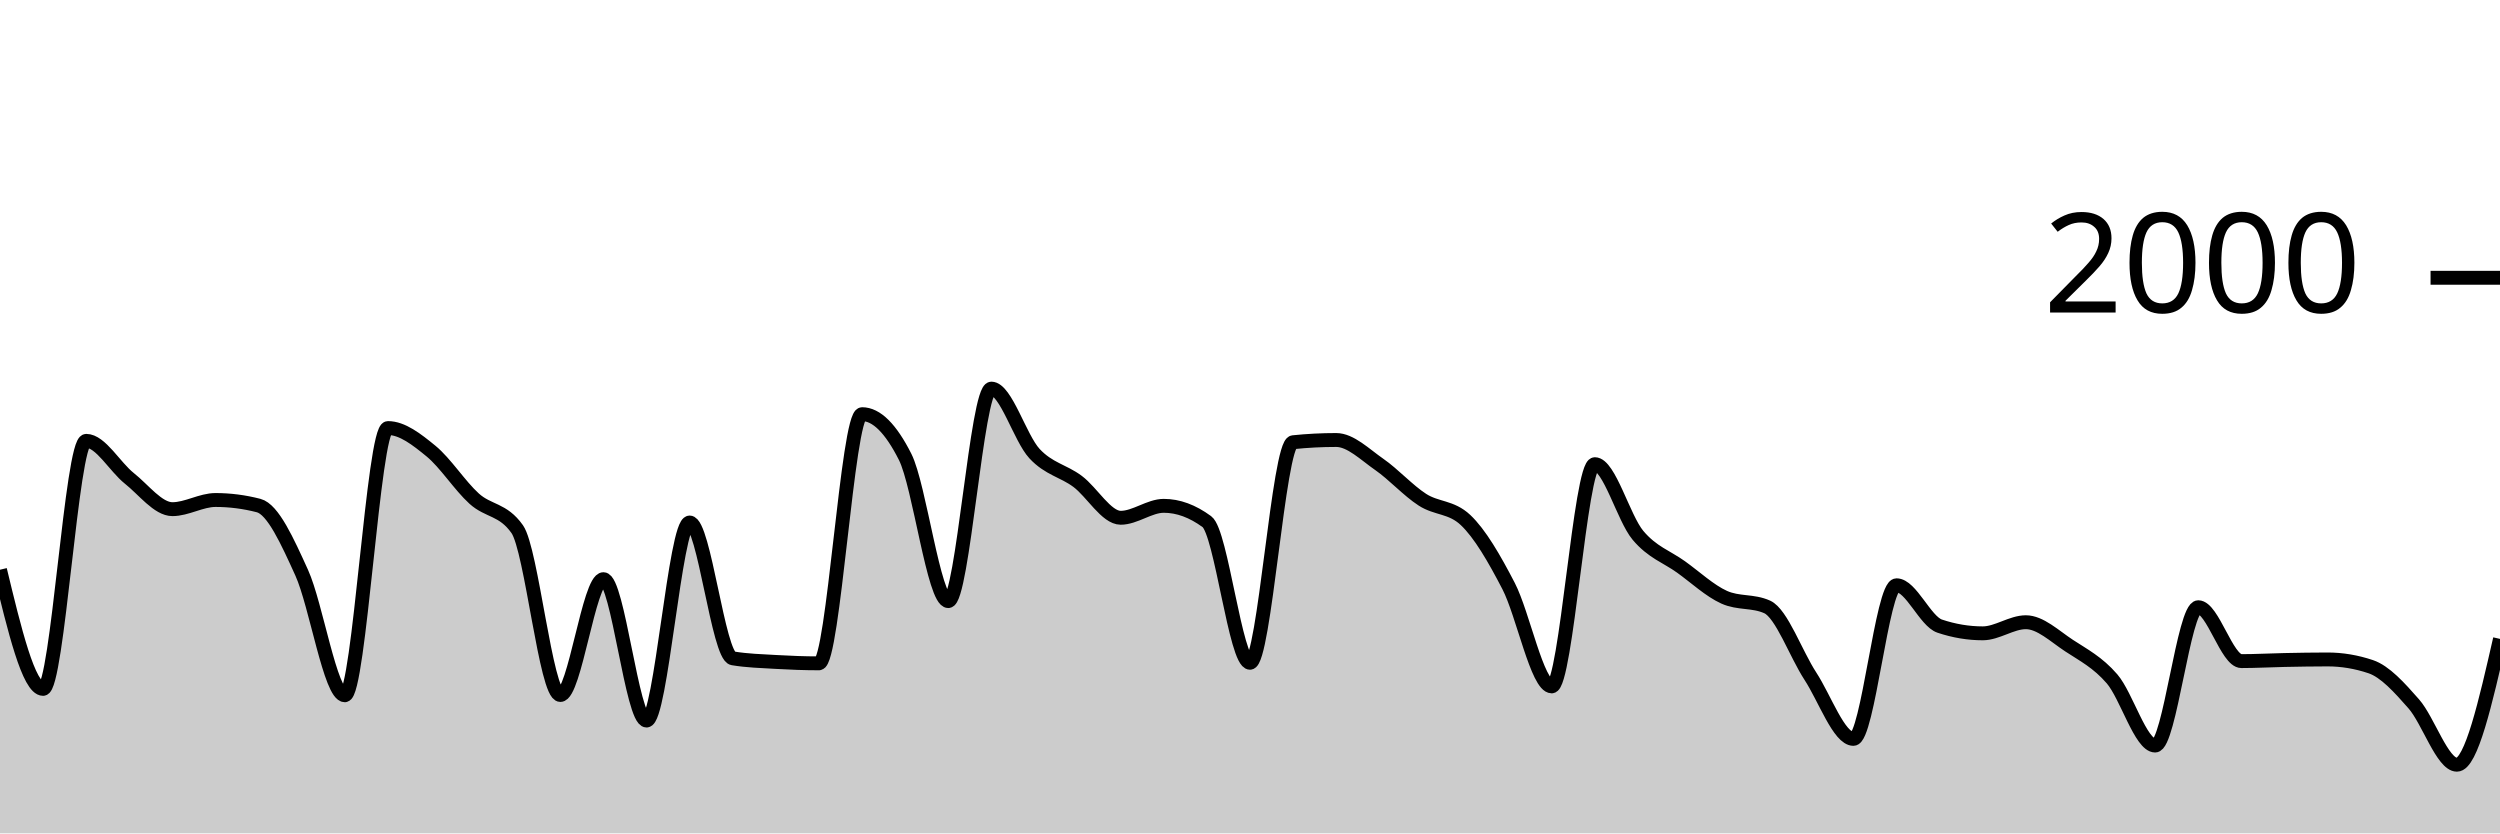
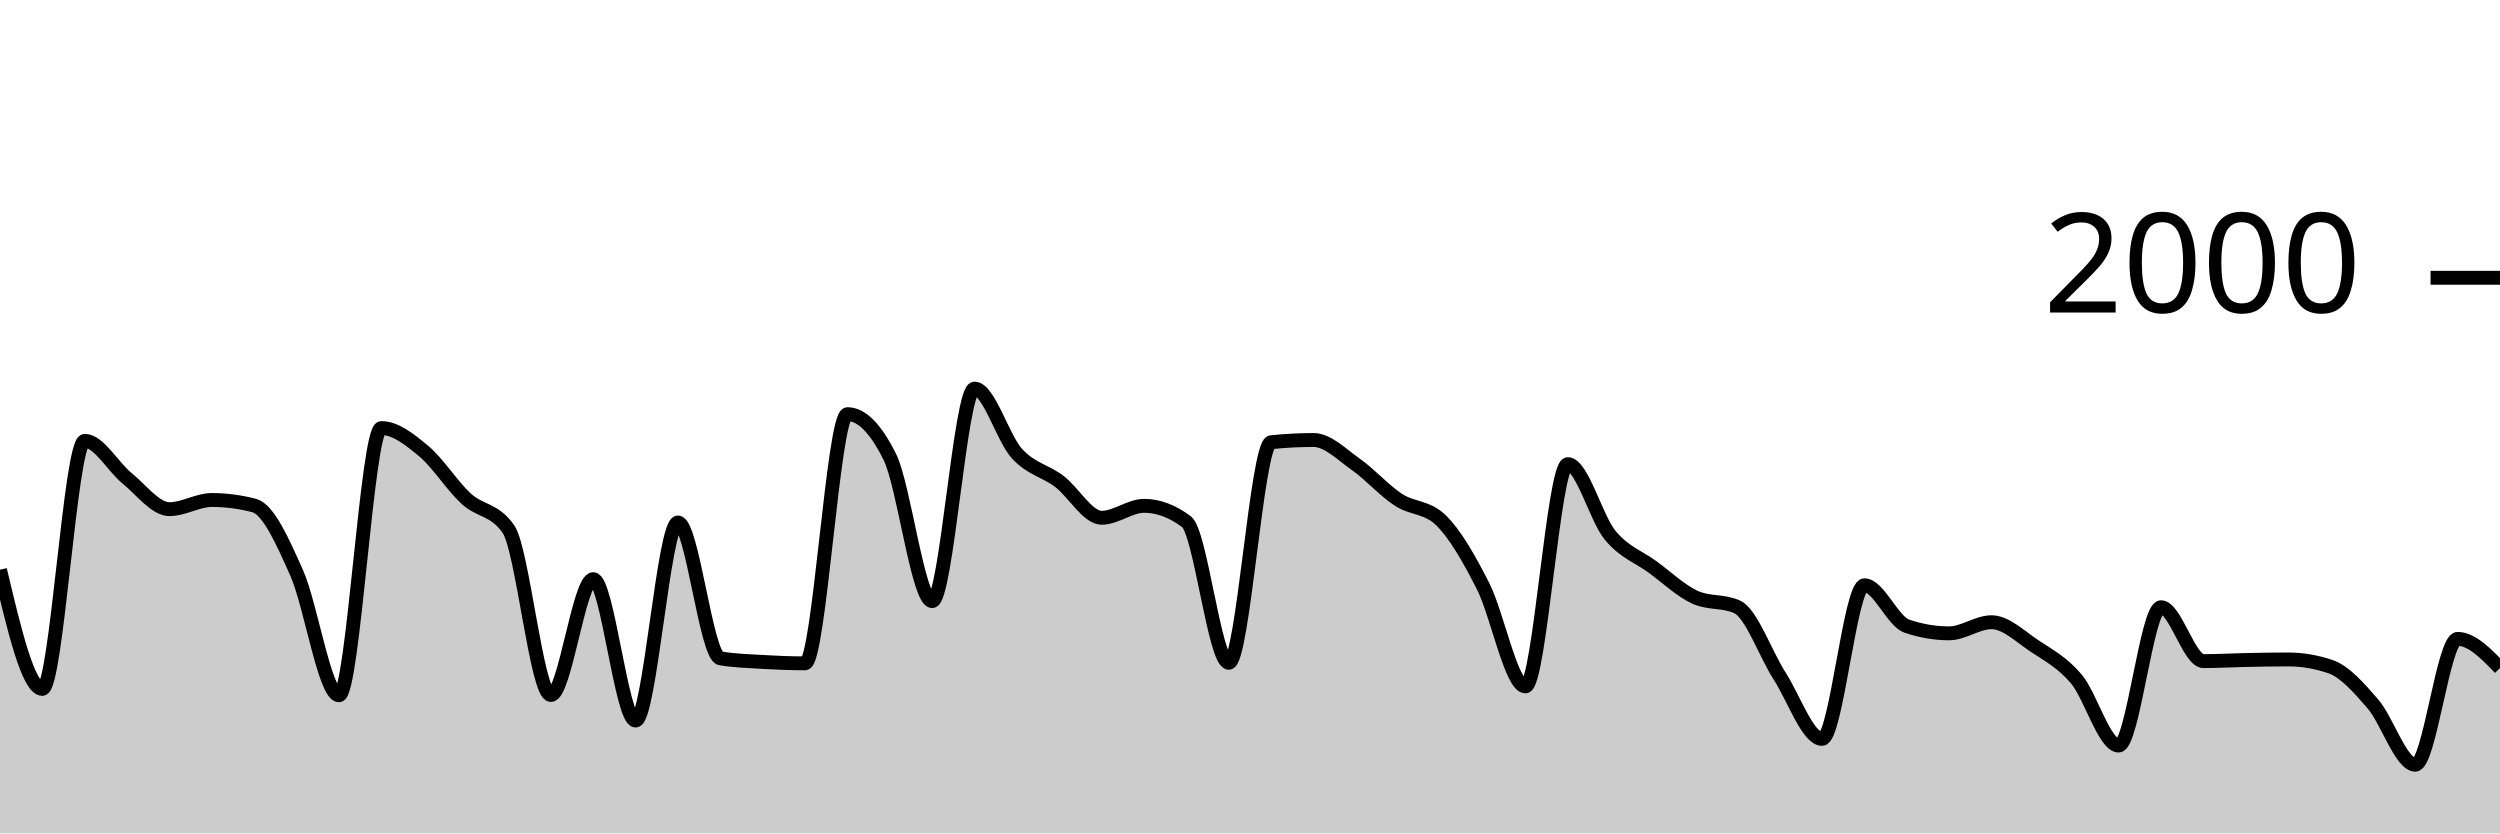
<svg xmlns="http://www.w3.org/2000/svg" viewBox="0 0 180 60">
  <g transform="translate(0,20)">
-     <path class="area" fill="rgba(0, 0, 0, 0.2)" d="M0,21.02C1.034,25.31,2.069,29.6,3.103,29.6C4.138,29.6,5.172,11.74,6.207,11.74C7.241,11.74,8.276,13.62,9.31,14.44C10.345,15.26,11.379,16.66,12.414,16.66C13.448,16.66,14.483,16,15.517,16C16.552,16,17.586,16.133,18.621,16.4C19.655,16.667,20.69,18.963,21.724,21.24C22.759,23.517,23.793,30.06,24.828,30.06C25.862,30.06,26.897,10.82,27.931,10.82C28.966,10.82,30,11.633,31.034,12.48C32.069,13.327,33.103,14.963,34.138,15.9C35.172,16.837,36.207,16.633,37.241,18.1C38.276,19.567,39.31,30.04,40.345,30.04C41.379,30.04,42.414,21.7,43.448,21.7C44.483,21.7,45.517,31.88,46.552,31.88C47.586,31.88,48.621,17.62,49.655,17.62C50.69,17.62,51.724,27.227,52.759,27.4C53.793,27.573,54.828,27.6,55.862,27.66C56.897,27.72,57.931,27.76,58.966,27.76C60,27.76,61.034,9.82,62.069,9.82C63.103,9.82,64.138,10.847,65.172,12.9C66.207,14.953,67.241,23.28,68.276,23.28C69.31,23.28,70.345,7.98,71.379,7.98C72.414,7.98,73.448,11.547,74.483,12.66C75.517,13.773,76.552,13.89,77.586,14.66C78.621,15.43,79.655,17.28,80.69,17.28C81.724,17.28,82.759,16.42,83.793,16.42C84.828,16.42,85.862,16.8,86.897,17.56C87.931,18.32,88.966,27.72,90,27.72C91.034,27.72,92.069,11.947,93.103,11.84C94.138,11.733,95.172,11.68,96.207,11.68C97.241,11.68,98.276,12.723,99.31,13.44C100.345,14.157,101.379,15.313,102.414,15.98C103.448,16.647,104.483,16.467,105.517,17.44C106.552,18.413,107.586,20.203,108.621,22.2C109.655,24.197,110.69,29.42,111.724,29.42C112.759,29.42,113.793,13.42,114.828,13.42C115.862,13.42,116.897,17.307,117.931,18.54C118.966,19.773,120,20.077,121.034,20.82C122.069,21.563,123.103,22.533,124.138,23C125.172,23.467,126.207,23.233,127.241,23.7C128.276,24.167,129.31,27.097,130.345,28.68C131.379,30.263,132.414,33.2,133.448,33.2C134.483,33.2,135.517,22.14,136.552,22.14C137.586,22.14,138.621,24.733,139.655,25.08C140.69,25.427,141.724,25.6,142.759,25.6C143.793,25.6,144.828,24.8,145.862,24.8C146.897,24.8,147.931,25.8,148.966,26.48C150,27.16,151.034,27.68,152.069,28.88C153.103,30.08,154.138,33.68,155.172,33.68C156.207,33.68,157.241,23.72,158.276,23.72C159.31,23.72,160.345,27.6,161.379,27.6C162.414,27.6,163.448,27.54,164.483,27.52C165.517,27.5,166.552,27.48,167.586,27.48C168.621,27.48,169.655,27.653,170.69,28C171.724,28.347,172.759,29.503,173.793,30.68C174.828,31.857,175.862,35.06,176.897,35.06C177.931,35.06,178.966,30.53,180,26L180,40C178.966,40,177.931,40,176.897,40C175.862,40,174.828,40,173.793,40C172.759,40,171.724,40,170.69,40C169.655,40,168.621,40,167.586,40C166.552,40,165.517,40,164.483,40C163.448,40,162.414,40,161.379,40C160.345,40,159.31,40,158.276,40C157.241,40,156.207,40,155.172,40C154.138,40,153.103,40,152.069,40C151.034,40,150,40,148.966,40C147.931,40,146.897,40,145.862,40C144.828,40,143.793,40,142.759,40C141.724,40,140.69,40,139.655,40C138.621,40,137.586,40,136.552,40C135.517,40,134.483,40,133.448,40C132.414,40,131.379,40,130.345,40C129.31,40,128.276,40,127.241,40C126.207,40,125.172,40,124.138,40C123.103,40,122.069,40,121.034,40C120,40,118.966,40,117.931,40C116.897,40,115.862,40,114.828,40C113.793,40,112.759,40,111.724,40C110.69,40,109.655,40,108.621,40C107.586,40,106.552,40,105.517,40C104.483,40,103.448,40,102.414,40C101.379,40,100.345,40,99.31,40C98.276,40,97.241,40,96.207,40C95.172,40,94.138,40,93.103,40C92.069,40,91.034,40,90,40C88.966,40,87.931,40,86.897,40C85.862,40,84.828,40,83.793,40C82.759,40,81.724,40,80.69,40C79.655,40,78.621,40,77.586,40C76.552,40,75.517,40,74.483,40C73.448,40,72.414,40,71.379,40C70.345,40,69.31,40,68.276,40C67.241,40,66.207,40,65.172,40C64.138,40,63.103,40,62.069,40C61.034,40,60,40,58.966,40C57.931,40,56.897,40,55.862,40C54.828,40,53.793,40,52.759,40C51.724,40,50.69,40,49.655,40C48.621,40,47.586,40,46.552,40C45.517,40,44.483,40,43.448,40C42.414,40,41.379,40,40.345,40C39.31,40,38.276,40,37.241,40C36.207,40,35.172,40,34.138,40C33.103,40,32.069,40,31.034,40C30,40,28.966,40,27.931,40C26.897,40,25.862,40,24.828,40C23.793,40,22.759,40,21.724,40C20.69,40,19.655,40,18.621,40C17.586,40,16.552,40,15.517,40C14.483,40,13.448,40,12.414,40C11.379,40,10.345,40,9.31,40C8.276,40,7.241,40,6.207,40C5.172,40,4.138,40,3.103,40C2.069,40,1.034,40,0,40Z" />
-     <path class="line" stroke="black" fill="none" d="M0,21.02C1.034,25.31,2.069,29.6,3.103,29.6C4.138,29.6,5.172,11.74,6.207,11.74C7.241,11.74,8.276,13.62,9.31,14.44C10.345,15.26,11.379,16.66,12.414,16.66C13.448,16.66,14.483,16,15.517,16C16.552,16,17.586,16.133,18.621,16.4C19.655,16.667,20.69,18.963,21.724,21.24C22.759,23.517,23.793,30.06,24.828,30.06C25.862,30.06,26.897,10.82,27.931,10.82C28.966,10.82,30,11.633,31.034,12.48C32.069,13.327,33.103,14.963,34.138,15.9C35.172,16.837,36.207,16.633,37.241,18.1C38.276,19.567,39.31,30.04,40.345,30.04C41.379,30.04,42.414,21.7,43.448,21.7C44.483,21.7,45.517,31.88,46.552,31.88C47.586,31.88,48.621,17.62,49.655,17.62C50.69,17.62,51.724,27.227,52.759,27.4C53.793,27.573,54.828,27.6,55.862,27.66C56.897,27.72,57.931,27.76,58.966,27.76C60,27.76,61.034,9.82,62.069,9.82C63.103,9.82,64.138,10.847,65.172,12.9C66.207,14.953,67.241,23.28,68.276,23.28C69.31,23.28,70.345,7.98,71.379,7.98C72.414,7.98,73.448,11.547,74.483,12.66C75.517,13.773,76.552,13.89,77.586,14.66C78.621,15.43,79.655,17.28,80.69,17.28C81.724,17.28,82.759,16.42,83.793,16.42C84.828,16.42,85.862,16.8,86.897,17.56C87.931,18.32,88.966,27.72,90,27.72C91.034,27.72,92.069,11.947,93.103,11.84C94.138,11.733,95.172,11.68,96.207,11.68C97.241,11.68,98.276,12.723,99.31,13.44C100.345,14.157,101.379,15.313,102.414,15.98C103.448,16.647,104.483,16.467,105.517,17.44C106.552,18.413,107.586,20.203,108.621,22.2C109.655,24.197,110.69,29.42,111.724,29.42C112.759,29.42,113.793,13.42,114.828,13.42C115.862,13.42,116.897,17.307,117.931,18.54C118.966,19.773,120,20.077,121.034,20.82C122.069,21.563,123.103,22.533,124.138,23C125.172,23.467,126.207,23.233,127.241,23.7C128.276,24.167,129.31,27.097,130.345,28.68C131.379,30.263,132.414,33.2,133.448,33.2C134.483,33.2,135.517,22.14,136.552,22.14C137.586,22.14,138.621,24.733,139.655,25.08C140.69,25.427,141.724,25.6,142.759,25.6C143.793,25.6,144.828,24.8,145.862,24.8C146.897,24.8,147.931,25.8,148.966,26.48C150,27.16,151.034,27.68,152.069,28.88C153.103,30.08,154.138,33.68,155.172,33.68C156.207,33.68,157.241,23.72,158.276,23.72C159.31,23.72,160.345,27.6,161.379,27.6C162.414,27.6,163.448,27.54,164.483,27.52C165.517,27.5,166.552,27.48,167.586,27.48C168.621,27.48,169.655,27.653,170.69,28C171.724,28.347,172.759,29.503,173.793,30.68C174.828,31.857,175.862,35.06,176.897,35.06C177.931,35.06,178.966,30.53,180,26" />
+     <path class="area" fill="rgba(0, 0, 0, 0.2)" d="M0,21.02C1.017,25.31,2.034,29.6,3.051,29.6C4.068,29.6,5.085,11.74,6.102,11.74C7.119,11.74,8.136,13.62,9.153,14.44C10.169,15.26,11.186,16.66,12.203,16.66C13.22,16.66,14.237,16,15.254,16C16.271,16,17.288,16.133,18.305,16.4C19.322,16.667,20.339,18.963,21.356,21.24C22.373,23.517,23.39,30.06,24.407,30.06C25.424,30.06,26.441,10.82,27.458,10.82C28.475,10.82,29.492,11.633,30.508,12.48C31.525,13.327,32.542,14.963,33.559,15.9C34.576,16.837,35.593,16.633,36.61,18.1C37.627,19.567,38.644,30.04,39.661,30.04C40.678,30.04,41.695,21.7,42.712,21.7C43.729,21.7,44.746,31.88,45.763,31.88C46.78,31.88,47.797,17.62,48.814,17.62C49.831,17.62,50.847,27.227,51.864,27.4C52.881,27.573,53.898,27.6,54.915,27.66C55.932,27.72,56.949,27.76,57.966,27.76C58.983,27.76,60,9.82,61.017,9.82C62.034,9.82,63.051,10.847,64.068,12.9C65.085,14.953,66.102,23.28,67.119,23.28C68.136,23.28,69.153,7.98,70.169,7.98C71.186,7.98,72.203,11.547,73.22,12.66C74.237,13.773,75.254,13.89,76.271,14.66C77.288,15.43,78.305,17.28,79.322,17.28C80.339,17.28,81.356,16.42,82.373,16.42C83.39,16.42,84.407,16.8,85.424,17.56C86.441,18.32,87.458,27.72,88.475,27.72C89.492,27.72,90.508,11.947,91.525,11.84C92.542,11.733,93.559,11.68,94.576,11.68C95.593,11.68,96.61,12.723,97.627,13.44C98.644,14.157,99.661,15.313,100.678,15.98C101.695,16.647,102.712,16.467,103.729,17.44C104.746,18.413,105.763,20.203,106.78,22.2C107.797,24.197,108.814,29.42,109.831,29.42C110.847,29.42,111.864,13.42,112.881,13.42C113.898,13.42,114.915,17.307,115.932,18.54C116.949,19.773,117.966,20.077,118.983,20.82C120,21.563,121.017,22.533,122.034,23C123.051,23.467,124.068,23.233,125.085,23.7C126.102,24.167,127.119,27.097,128.136,28.68C129.153,30.263,130.169,33.2,131.186,33.2C132.203,33.2,133.22,22.14,134.237,22.14C135.254,22.14,136.271,24.733,137.288,25.08C138.305,25.427,139.322,25.6,140.339,25.6C141.356,25.6,142.373,24.8,143.39,24.8C144.407,24.8,145.424,25.8,146.441,26.48C147.458,27.16,148.475,27.68,149.492,28.88C150.508,30.08,151.525,33.68,152.542,33.68C153.559,33.68,154.576,23.72,155.593,23.72C156.61,23.72,157.627,27.6,158.644,27.6C159.661,27.6,160.678,27.54,161.695,27.52C162.712,27.5,163.729,27.48,164.746,27.48C165.763,27.48,166.78,27.653,167.797,28C168.814,28.347,169.831,29.503,170.847,30.68C171.864,31.857,172.881,35.06,173.898,35.06C174.915,35.06,175.932,26,176.949,26C177.966,26,178.983,27.05,180,28.1L180,40C178.983,40,177.966,40,176.949,40C175.932,40,174.915,40,173.898,40C172.881,40,171.864,40,170.847,40C169.831,40,168.814,40,167.797,40C166.78,40,165.763,40,164.746,40C163.729,40,162.712,40,161.695,40C160.678,40,159.661,40,158.644,40C157.627,40,156.61,40,155.593,40C154.576,40,153.559,40,152.542,40C151.525,40,150.508,40,149.492,40C148.475,40,147.458,40,146.441,40C145.424,40,144.407,40,143.39,40C142.373,40,141.356,40,140.339,40C139.322,40,138.305,40,137.288,40C136.271,40,135.254,40,134.237,40C133.22,40,132.203,40,131.186,40C130.169,40,129.153,40,128.136,40C127.119,40,126.102,40,125.085,40C124.068,40,123.051,40,122.034,40C121.017,40,120,40,118.983,40C117.966,40,116.949,40,115.932,40C114.915,40,113.898,40,112.881,40C111.864,40,110.847,40,109.831,40C108.814,40,107.797,40,106.78,40C105.763,40,104.746,40,103.729,40C102.712,40,101.695,40,100.678,40C99.661,40,98.644,40,97.627,40C96.61,40,95.593,40,94.576,40C93.559,40,92.542,40,91.525,40C90.508,40,89.492,40,88.475,40C87.458,40,86.441,40,85.424,40C84.407,40,83.39,40,82.373,40C81.356,40,80.339,40,79.322,40C78.305,40,77.288,40,76.271,40C75.254,40,74.237,40,73.22,40C72.203,40,71.186,40,70.169,40C69.153,40,68.136,40,67.119,40C66.102,40,65.085,40,64.068,40C63.051,40,62.034,40,61.017,40C60,40,58.983,40,57.966,40C56.949,40,55.932,40,54.915,40C53.898,40,52.881,40,51.864,40C50.847,40,49.831,40,48.814,40C47.797,40,46.78,40,45.763,40C44.746,40,43.729,40,42.712,40C41.695,40,40.678,40,39.661,40C38.644,40,37.627,40,36.61,40C35.593,40,34.576,40,33.559,40C32.542,40,31.525,40,30.508,40C29.492,40,28.475,40,27.458,40C26.441,40,25.424,40,24.407,40C23.39,40,22.373,40,21.356,40C20.339,40,19.322,40,18.305,40C17.288,40,16.271,40,15.254,40C14.237,40,13.22,40,12.203,40C11.186,40,10.169,40,9.153,40C8.136,40,7.119,40,6.102,40C5.085,40,4.068,40,3.051,40C2.034,40,1.017,40,0,40Z" />
+     <path class="line" stroke="black" fill="none" d="M0,21.02C1.017,25.31,2.034,29.6,3.051,29.6C4.068,29.6,5.085,11.74,6.102,11.74C7.119,11.74,8.136,13.62,9.153,14.44C10.169,15.26,11.186,16.66,12.203,16.66C13.22,16.66,14.237,16,15.254,16C16.271,16,17.288,16.133,18.305,16.4C19.322,16.667,20.339,18.963,21.356,21.24C22.373,23.517,23.39,30.06,24.407,30.06C25.424,30.06,26.441,10.82,27.458,10.82C28.475,10.82,29.492,11.633,30.508,12.48C31.525,13.327,32.542,14.963,33.559,15.9C34.576,16.837,35.593,16.633,36.61,18.1C37.627,19.567,38.644,30.04,39.661,30.04C40.678,30.04,41.695,21.7,42.712,21.7C43.729,21.7,44.746,31.88,45.763,31.88C46.78,31.88,47.797,17.62,48.814,17.62C49.831,17.62,50.847,27.227,51.864,27.4C52.881,27.573,53.898,27.6,54.915,27.66C55.932,27.72,56.949,27.76,57.966,27.76C58.983,27.76,60,9.82,61.017,9.82C62.034,9.82,63.051,10.847,64.068,12.9C65.085,14.953,66.102,23.28,67.119,23.28C68.136,23.28,69.153,7.98,70.169,7.98C71.186,7.98,72.203,11.547,73.22,12.66C74.237,13.773,75.254,13.89,76.271,14.66C77.288,15.43,78.305,17.28,79.322,17.28C80.339,17.28,81.356,16.42,82.373,16.42C83.39,16.42,84.407,16.8,85.424,17.56C86.441,18.32,87.458,27.72,88.475,27.72C89.492,27.72,90.508,11.947,91.525,11.84C92.542,11.733,93.559,11.68,94.576,11.68C95.593,11.68,96.61,12.723,97.627,13.44C98.644,14.157,99.661,15.313,100.678,15.98C101.695,16.647,102.712,16.467,103.729,17.44C104.746,18.413,105.763,20.203,106.78,22.2C107.797,24.197,108.814,29.42,109.831,29.42C110.847,29.42,111.864,13.42,112.881,13.42C113.898,13.42,114.915,17.307,115.932,18.54C116.949,19.773,117.966,20.077,118.983,20.82C120,21.563,121.017,22.533,122.034,23C123.051,23.467,124.068,23.233,125.085,23.7C126.102,24.167,127.119,27.097,128.136,28.68C129.153,30.263,130.169,33.2,131.186,33.2C132.203,33.2,133.22,22.14,134.237,22.14C135.254,22.14,136.271,24.733,137.288,25.08C138.305,25.427,139.322,25.6,140.339,25.6C141.356,25.6,142.373,24.8,143.39,24.8C144.407,24.8,145.424,25.8,146.441,26.48C147.458,27.16,148.475,27.68,149.492,28.88C150.508,30.08,151.525,33.68,152.542,33.68C153.559,33.68,154.576,23.72,155.593,23.72C156.61,23.72,157.627,27.6,158.644,27.6C159.661,27.6,160.678,27.54,161.695,27.52C162.712,27.5,163.729,27.48,164.746,27.48C165.763,27.48,166.78,27.653,167.797,28C168.814,28.347,169.831,29.503,170.847,30.68C171.864,31.857,172.881,35.06,173.898,35.06C174.915,35.06,175.932,26,176.949,26C177.966,26,178.983,27.05,180,28.1" />
    <path class="axis-ceiling" stroke-width="1" stroke="black" fill="none" d="M175,0L180,0" />
    <text class="axis-ceiling-label" font-family="sans-serif" text-anchor="end" font-size="10px" x="170" y="2.5">2000</text>
  </g>
</svg>
